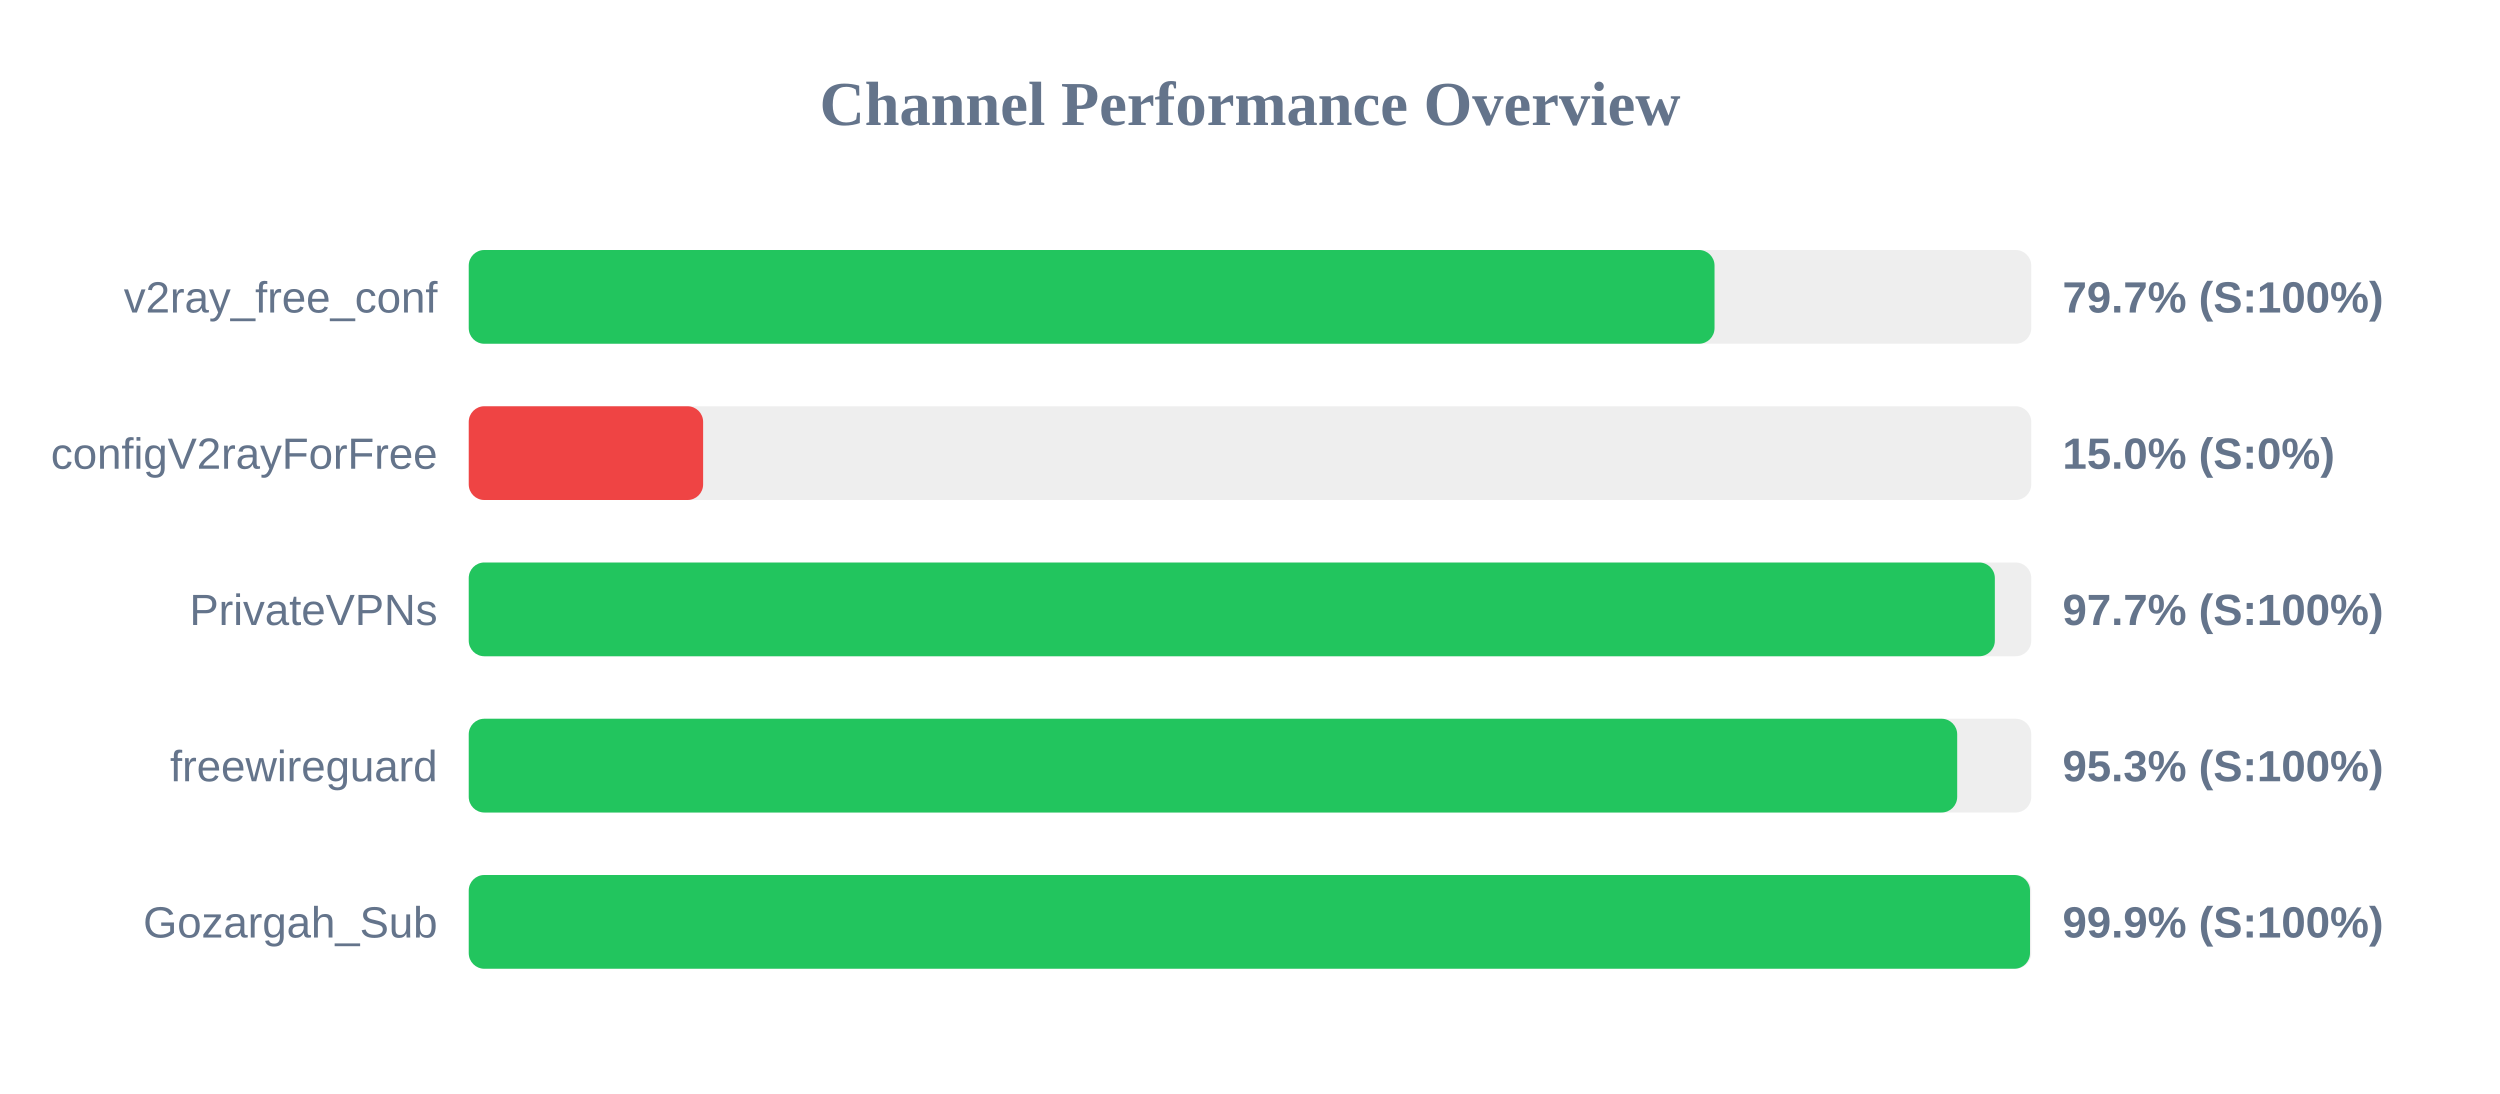
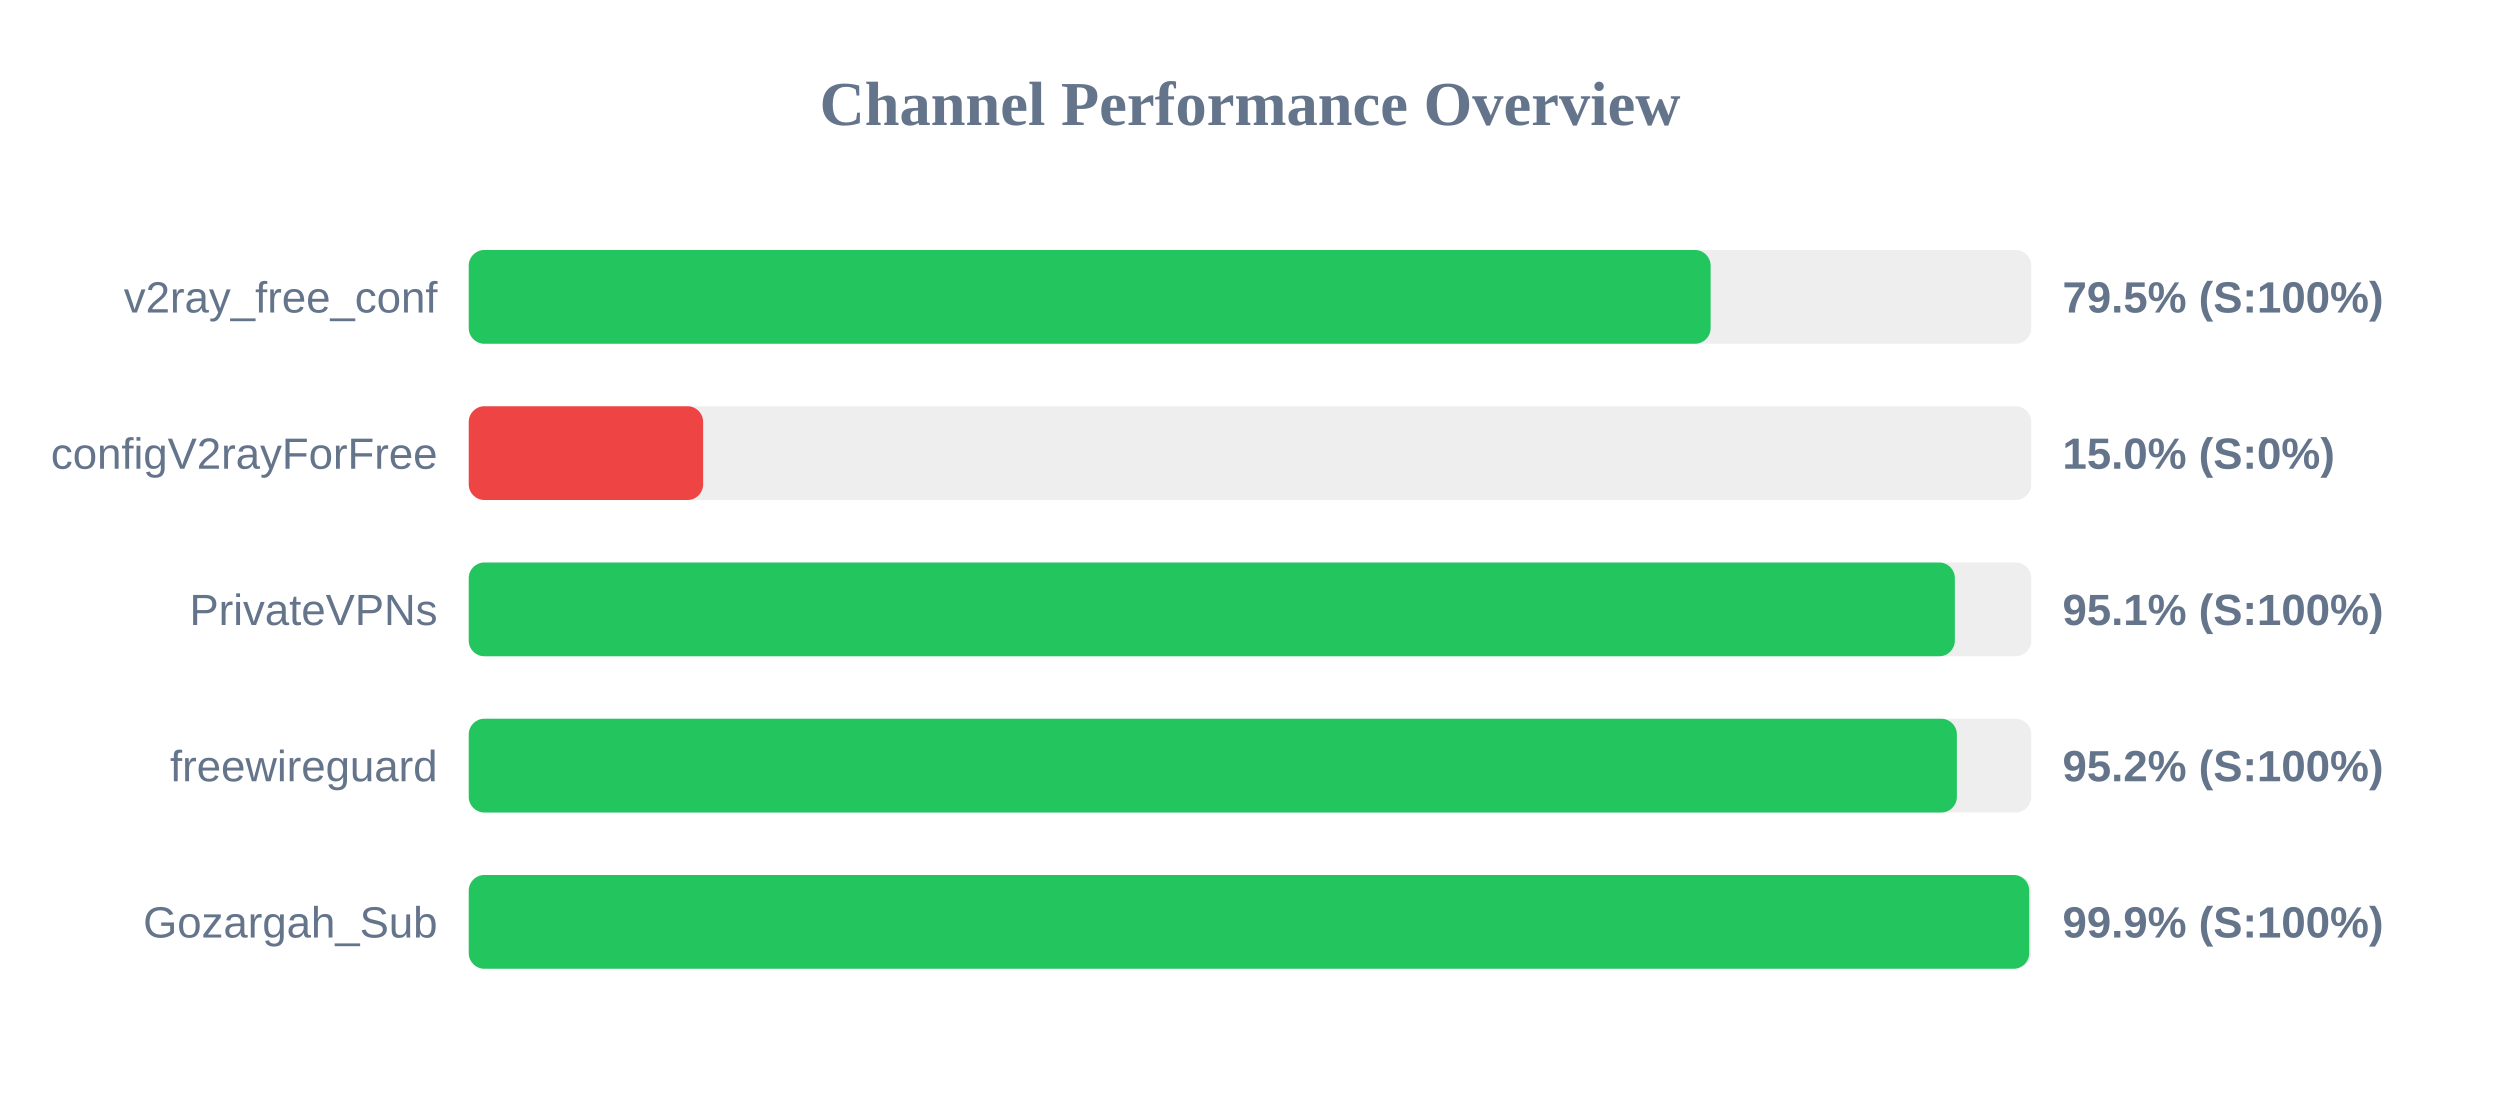
<svg xmlns="http://www.w3.org/2000/svg" width="800" height="350" version="1.1">
  <style>
        .row { font: 14px Arial; fill: #64748b; }
        .score { font: bold 14px Arial; fill: #64748b; }
    </style>
  <text x="400" y="40" text-anchor="middle" font-size="20px" font-weight="bold" fill="#64748b">Channel Performance Overview</text>
  <rect x="150" y="80" width="500" height="30" fill="#eee" rx="5" />
-   <rect x="150" y="80" width="398.65" height="30" fill="#22c55e" rx="5" />
+   <rect x="150" y="80" width="397.4" height="30" fill="#22c55e" rx="5" />
  <text x="140" y="100" text-anchor="end" class="row">v2ray_free_conf</text>
-   <text x="660" y="100" text-anchor="start" class="score">79.7% (S:100%)</text>
+   <text x="660" y="100" text-anchor="start" class="score">79.5% (S:100%)</text>
  <rect x="150" y="130" width="500" height="30" fill="#eee" rx="5" />
  <rect x="150" y="130" width="75.0" height="30" fill="#ef4444" rx="5" />
  <text x="140" y="150" text-anchor="end" class="row">configV2rayForFree</text>
  <text x="660" y="150" text-anchor="start" class="score">15.0% (S:0%)</text>
  <rect x="150" y="180" width="500" height="30" fill="#eee" rx="5" />
-   <rect x="150" y="180" width="488.35" height="30" fill="#22c55e" rx="5" />
+   <rect x="150" y="180" width="475.55" height="30" fill="#22c55e" rx="5" />
  <text x="140" y="200" text-anchor="end" class="row">PrivateVPNs</text>
-   <text x="660" y="200" text-anchor="start" class="score">97.7% (S:100%)</text>
+   <text x="660" y="200" text-anchor="start" class="score">95.1% (S:100%)</text>
  <rect x="150" y="230" width="500" height="30" fill="#eee" rx="5" />
-   <rect x="150" y="230" width="476.3" height="30" fill="#22c55e" rx="5" />
+   <rect x="150" y="230" width="476.2" height="30" fill="#22c55e" rx="5" />
  <text x="140" y="250" text-anchor="end" class="row">freewireguard</text>
-   <text x="660" y="250" text-anchor="start" class="score">95.3% (S:100%)</text>
+   <text x="660" y="250" text-anchor="start" class="score">95.2% (S:100%)</text>
  <rect x="150" y="280" width="500" height="30" fill="#eee" rx="5" />
-   <rect x="150" y="280" width="499.6" height="30" fill="#22c55e" rx="5" />
+   <rect x="150" y="280" width="499.35" height="30" fill="#22c55e" rx="5" />
  <text x="140" y="300" text-anchor="end" class="row">Gozargah_Sub</text>
  <text x="660" y="300" text-anchor="start" class="score">99.9% (S:100%)</text>
</svg>
